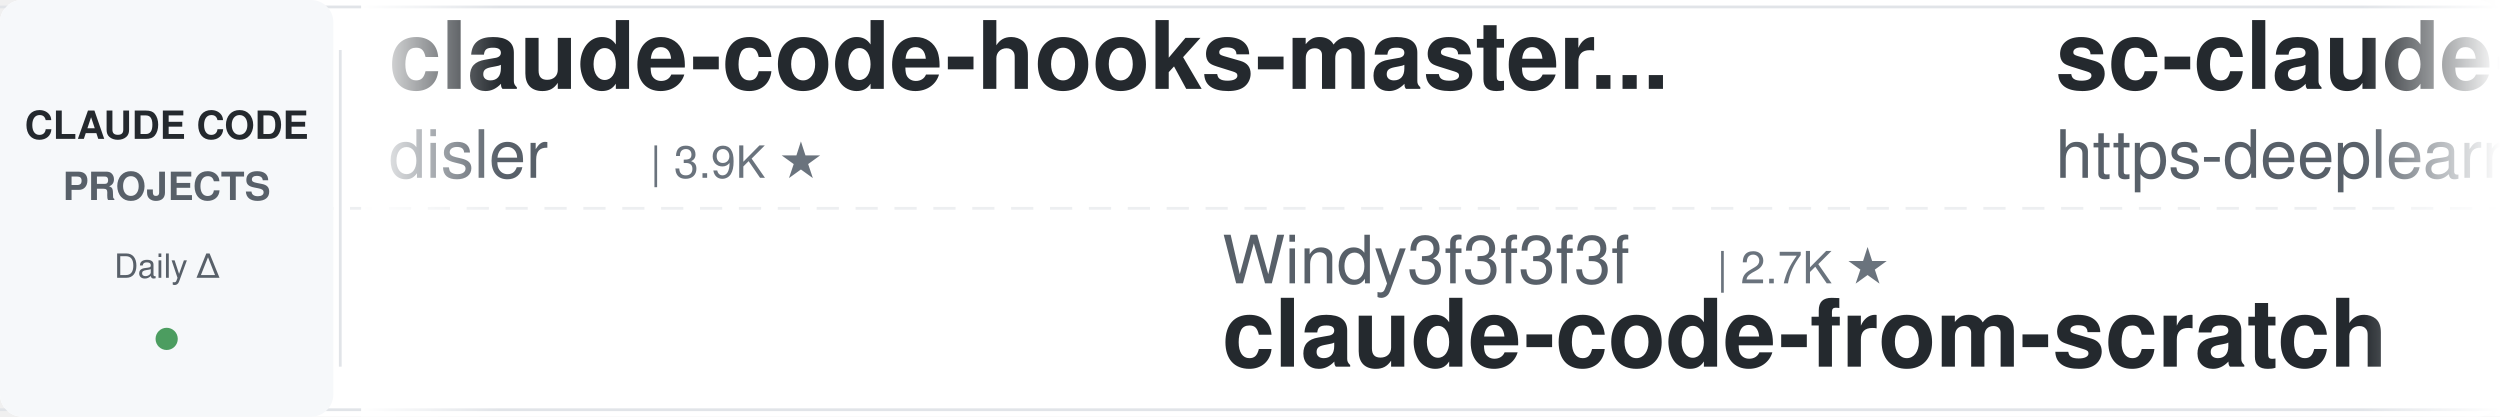
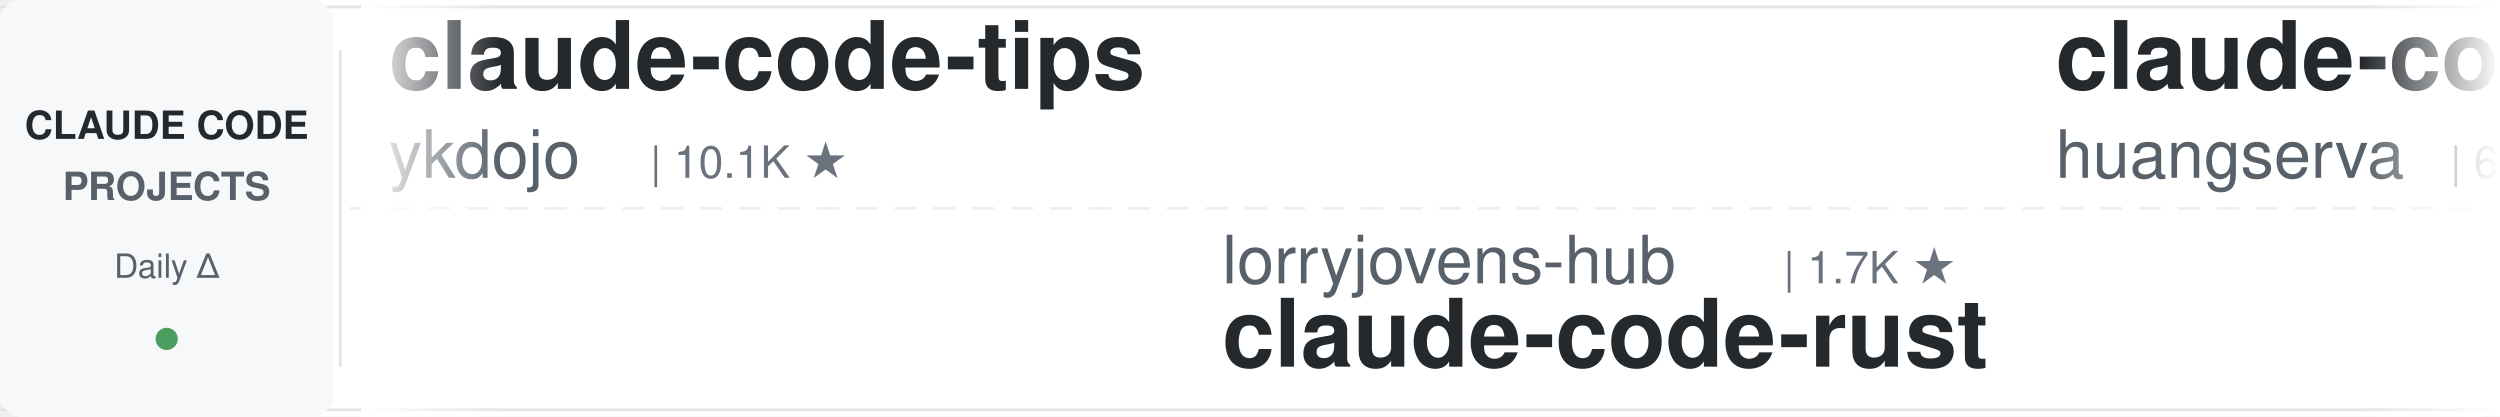
<svg xmlns="http://www.w3.org/2000/svg" width="900" height="150">
  <defs>
    <linearGradient id="leftFade" x1="0%" y1="0%" x2="100%" y2="0%">
      <stop offset="0%" style="stop-color:#ffffff;stop-opacity:1" />
      <stop offset="100%" style="stop-color:#ffffff;stop-opacity:0" />
    </linearGradient>
    <linearGradient id="rightFade" x1="0%" y1="0%" x2="100%" y2="0%">
      <stop offset="0%" style="stop-color:#ffffff;stop-opacity:0" />
      <stop offset="100%" style="stop-color:#ffffff;stop-opacity:1" />
    </linearGradient>
  </defs>
  <rect width="900" height="150" fill="#ffffff" rx="8" />
  <rect x="0" y="2" width="900" height="1" fill="#e1e4e8" />
  <rect x="0" y="147" width="900" height="1" fill="#e1e4e8" />
  <line x1="0" y1="75" x2="900" y2="75" stroke="#e1e4e8" stroke-width="1" stroke-dasharray="8 6" opacity="0.6" />
  <rect x="0" y="0" width="120" height="150" fill="#f6f8fa" rx="8" />
  <text x="60" y="50" font-family="-apple-system, BlinkMacSystemFont, 'Segoe UI', Helvetica, Arial, sans-serif" font-size="14" font-weight="600" fill="#24292e" text-anchor="middle">CLAUDE CODE</text>
  <text x="60" y="72" font-family="-apple-system, BlinkMacSystemFont, 'Segoe UI', Helvetica, Arial, sans-serif" font-size="14" font-weight="600" fill="#586069" text-anchor="middle">PROJECTS</text>
  <text x="60" y="100" font-family="-apple-system, BlinkMacSystemFont, 'Segoe UI', Helvetica, Arial, sans-serif" font-size="12" font-weight="500" fill="#586069" text-anchor="middle">Daily Δ</text>
  <circle cx="60" cy="122" r="4" fill="#22863a" opacity="0.8" />
  <rect x="122" y="18" width="1" height="114" fill="#e1e4e8" />
  <clipPath id="tickerClip">
    <rect x="130" y="0" width="770" height="150" />
  </clipPath>
  <g clip-path="url(#tickerClip)">
    <g id="tickerItems">
      <animateTransform attributeName="transform" attributeType="XML" type="translate" from="0 0" to="-3000 0" dur="54s" repeatCount="indefinite" />
      <g transform="translate(0, 0)">
+         <text x="140" y="32" font-family="-apple-system, BlinkMacSystemFont, 'Segoe UI', Helvetica, Arial, sans-serif" font-size="34" font-weight="600" fill="#24292e">claude-code-tips</text>
+         <text x="140" y="64" font-family="-apple-system, BlinkMacSystemFont, 'Segoe UI', Helvetica, Arial, sans-serif" font-size="24" font-weight="400" fill="#586069">ykdojo</text>
+         <text x="234" y="64" font-family="-apple-system, BlinkMacSystemFont, 'Segoe UI', Helvetica, Arial, sans-serif" font-size="16" font-weight="500" fill="#6a737d">| 10.1K ★</text>
+       </g>
+       <g transform="translate(300, 0)">
+         <text x="140" y="102" font-family="-apple-system, BlinkMacSystemFont, 'Segoe UI', Helvetica, Arial, sans-serif" font-size="24" font-weight="400" fill="#586069">lorryjovens-hub</text>
+         <text x="342" y="102" font-family="-apple-system, BlinkMacSystemFont, 'Segoe UI', Helvetica, Arial, sans-serif" font-size="16" font-weight="500" fill="#6a737d">| 1.7K ★</text>
+         <text x="140" y="132" font-family="-apple-system, BlinkMacSystemFont, 'Segoe UI', Helvetica, Arial, sans-serif" font-size="34" font-weight="600" fill="#24292e">claude-code-rust</text>
+       </g>
+       <g transform="translate(600, 0)">
+         <text x="140" y="32" font-family="-apple-system, BlinkMacSystemFont, 'Segoe UI', Helvetica, Arial, sans-serif" font-size="34" font-weight="600" fill="#24292e">claude-code-cli</text>
+         <text x="140" y="64" font-family="-apple-system, BlinkMacSystemFont, 'Segoe UI', Helvetica, Arial, sans-serif" font-size="24" font-weight="400" fill="#586069">huangserva</text>
+         <text x="282" y="64" font-family="-apple-system, BlinkMacSystemFont, 'Segoe UI', Helvetica, Arial, sans-serif" font-size="16" font-weight="500" fill="#6a737d">| 629 ★</text>
+       </g>
+       <g transform="translate(900, 0)">
+         <text x="140" y="102" font-family="-apple-system, BlinkMacSystemFont, 'Segoe UI', Helvetica, Arial, sans-serif" font-size="24" font-weight="400" fill="#586069">techjarves</text>
+         <text x="282" y="102" font-family="-apple-system, BlinkMacSystemFont, 'Segoe UI', Helvetica, Arial, sans-serif" font-size="16" font-weight="500" fill="#6a737d">| 1.5K ★</text>
+         <text x="140" y="132" font-family="-apple-system, BlinkMacSystemFont, 'Segoe UI', Helvetica, Arial, sans-serif" font-size="34" font-weight="600" fill="#24292e">ClaudeCode-Portable</text>
+       </g>
+       <g transform="translate(1200, 0)">
+         <text x="140" y="32" font-family="-apple-system, BlinkMacSystemFont, 'Segoe UI', Helvetica, Arial, sans-serif" font-size="34" font-weight="600" fill="#24292e">claude-code-source</text>
+         <text x="140" y="64" font-family="-apple-system, BlinkMacSystemFont, 'Segoe UI', Helvetica, Arial, sans-serif" font-size="24" font-weight="400" fill="#586069">hangsman</text>
+         <text x="258" y="64" font-family="-apple-system, BlinkMacSystemFont, 'Segoe UI', Helvetica, Arial, sans-serif" font-size="16" font-weight="500" fill="#6a737d">| 795 ★</text>
+       </g>
+       <g transform="translate(1500, 0)">
+         <text x="140" y="102" font-family="-apple-system, BlinkMacSystemFont, 'Segoe UI', Helvetica, Arial, sans-serif" font-size="24" font-weight="400" fill="#586069">JrCx7scC</text>
+         <text x="258" y="102" font-family="-apple-system, BlinkMacSystemFont, 'Segoe UI', Helvetica, Arial, sans-serif" font-size="16" font-weight="500" fill="#6a737d">| 376 ★</text>
+         <text x="140" y="132" font-family="-apple-system, BlinkMacSystemFont, 'Segoe UI', Helvetica, Arial, sans-serif" font-size="34" font-weight="600" fill="#24292e">claude-code-source</text>
+       </g>
+       <g transform="translate(1800, 0)">
        <text x="140" y="32" font-family="-apple-system, BlinkMacSystemFont, 'Segoe UI', Helvetica, Arial, sans-serif" font-size="34" font-weight="600" fill="#24292e">claude-code-hooks-master...</text>
        <text x="140" y="64" font-family="-apple-system, BlinkMacSystemFont, 'Segoe UI', Helvetica, Arial, sans-serif" font-size="24" font-weight="400" fill="#586069">disler</text>
        <text x="234" y="64" font-family="-apple-system, BlinkMacSystemFont, 'Segoe UI', Helvetica, Arial, sans-serif" font-size="16" font-weight="500" fill="#6a737d">| 3.9K ★</text>
      </g>
-       <g transform="translate(300, 0)">
-         <text x="140" y="102" font-family="-apple-system, BlinkMacSystemFont, 'Segoe UI', Helvetica, Arial, sans-serif" font-size="24" font-weight="400" fill="#586069">Windy3f3f3f3f</text>
-         <text x="318" y="102" font-family="-apple-system, BlinkMacSystemFont, 'Segoe UI', Helvetica, Arial, sans-serif" font-size="16" font-weight="500" fill="#6a737d">| 2.7K ★</text>
-         <text x="140" y="132" font-family="-apple-system, BlinkMacSystemFont, 'Segoe UI', Helvetica, Arial, sans-serif" font-size="34" font-weight="600" fill="#24292e">claude-code-from-scratch</text>
-       </g>
-       <g transform="translate(600, 0)">
-         <text x="140" y="32" font-family="-apple-system, BlinkMacSystemFont, 'Segoe UI', Helvetica, Arial, sans-serif" font-size="34" font-weight="600" fill="#24292e">sc-claude-code-files</text>
-         <text x="140" y="64" font-family="-apple-system, BlinkMacSystemFont, 'Segoe UI', Helvetica, Arial, sans-serif" font-size="24" font-weight="400" fill="#586069">https-deeplearning-ai</text>
-         <text x="414" y="64" font-family="-apple-system, BlinkMacSystemFont, 'Segoe UI', Helvetica, Arial, sans-serif" font-size="16" font-weight="500" fill="#6a737d">| 549 ★</text>
-       </g>
-       <g transform="translate(900, 0)">
-         <text x="140" y="102" font-family="-apple-system, BlinkMacSystemFont, 'Segoe UI', Helvetica, Arial, sans-serif" font-size="24" font-weight="400" fill="#586069">alejandrobalderas</text>
-         <text x="366" y="102" font-family="-apple-system, BlinkMacSystemFont, 'Segoe UI', Helvetica, Arial, sans-serif" font-size="16" font-weight="500" fill="#6a737d">| 2.8K ★</text>
-         <text x="140" y="132" font-family="-apple-system, BlinkMacSystemFont, 'Segoe UI', Helvetica, Arial, sans-serif" font-size="34" font-weight="600" fill="#24292e">claude-code-from-source</text>
-       </g>
-       <g transform="translate(1200, 0)">
-         <text x="140" y="32" font-family="-apple-system, BlinkMacSystemFont, 'Segoe UI', Helvetica, Arial, sans-serif" font-size="34" font-weight="600" fill="#24292e">arcads-claude-code</text>
-         <text x="140" y="64" font-family="-apple-system, BlinkMacSystemFont, 'Segoe UI', Helvetica, Arial, sans-serif" font-size="24" font-weight="400" fill="#586069">krusemediallc</text>
-         <text x="318" y="64" font-family="-apple-system, BlinkMacSystemFont, 'Segoe UI', Helvetica, Arial, sans-serif" font-size="16" font-weight="500" fill="#6a737d">| 1.5K ★</text>
-       </g>
-       <g transform="translate(1500, 0)">
-         <text x="140" y="102" font-family="-apple-system, BlinkMacSystemFont, 'Segoe UI', Helvetica, Arial, sans-serif" font-size="24" font-weight="400" fill="#586069">Yeachan-Heo</text>
-         <text x="294" y="102" font-family="-apple-system, BlinkMacSystemFont, 'Segoe UI', Helvetica, Arial, sans-serif" font-size="16" font-weight="500" fill="#6a737d">| 39.2K ★</text>
-         <text x="140" y="132" font-family="-apple-system, BlinkMacSystemFont, 'Segoe UI', Helvetica, Arial, sans-serif" font-size="34" font-weight="600" fill="#24292e">oh-my-claudecode</text>
-       </g>
-       <g transform="translate(1800, 0)">
-         <text x="140" y="32" font-family="-apple-system, BlinkMacSystemFont, 'Segoe UI', Helvetica, Arial, sans-serif" font-size="34" font-weight="600" fill="#24292e">claude-code-rust</text>
-         <text x="140" y="64" font-family="-apple-system, BlinkMacSystemFont, 'Segoe UI', Helvetica, Arial, sans-serif" font-size="24" font-weight="400" fill="#586069">lorryjovens-hub</text>
-         <text x="342" y="64" font-family="-apple-system, BlinkMacSystemFont, 'Segoe UI', Helvetica, Arial, sans-serif" font-size="16" font-weight="500" fill="#6a737d">| 1.7K ★</text>
-       </g>
      <g transform="translate(2100, 0)">
-         <text x="140" y="102" font-family="-apple-system, BlinkMacSystemFont, 'Segoe UI', Helvetica, Arial, sans-serif" font-size="24" font-weight="400" fill="#586069">feiskyer</text>
-         <text x="258" y="102" font-family="-apple-system, BlinkMacSystemFont, 'Segoe UI', Helvetica, Arial, sans-serif" font-size="16" font-weight="500" fill="#6a737d">| 1.7K ★</text>
-         <text x="140" y="132" font-family="-apple-system, BlinkMacSystemFont, 'Segoe UI', Helvetica, Arial, sans-serif" font-size="34" font-weight="600" fill="#24292e">claude-code-settings</text>
+         <text x="140" y="102" font-family="-apple-system, BlinkMacSystemFont, 'Segoe UI', Helvetica, Arial, sans-serif" font-size="24" font-weight="400" fill="#586069">andrew-kramer-inno</text>
+         <text x="378" y="102" font-family="-apple-system, BlinkMacSystemFont, 'Segoe UI', Helvetica, Arial, sans-serif" font-size="16" font-weight="500" fill="#6a737d">| 596 ★</text>
+         <text x="140" y="132" font-family="-apple-system, BlinkMacSystemFont, 'Segoe UI', Helvetica, Arial, sans-serif" font-size="34" font-weight="600" fill="#24292e">claude-code-source-build</text>
      </g>
      <g transform="translate(2400, 0)">
-         <text x="140" y="32" font-family="-apple-system, BlinkMacSystemFont, 'Segoe UI', Helvetica, Arial, sans-serif" font-size="34" font-weight="600" fill="#24292e">awesome-claude-code</text>
-         <text x="140" y="64" font-family="-apple-system, BlinkMacSystemFont, 'Segoe UI', Helvetica, Arial, sans-serif" font-size="24" font-weight="400" fill="#586069">jqueryscript</text>
-         <text x="306" y="64" font-family="-apple-system, BlinkMacSystemFont, 'Segoe UI', Helvetica, Arial, sans-serif" font-size="16" font-weight="500" fill="#6a737d">| 517 ★</text>
+         <text x="140" y="32" font-family="-apple-system, BlinkMacSystemFont, 'Segoe UI', Helvetica, Arial, sans-serif" font-size="34" font-weight="600" fill="#24292e">claude-code-settings</text>
+         <text x="140" y="64" font-family="-apple-system, BlinkMacSystemFont, 'Segoe UI', Helvetica, Arial, sans-serif" font-size="24" font-weight="400" fill="#586069">feiskyer</text>
+         <text x="258" y="64" font-family="-apple-system, BlinkMacSystemFont, 'Segoe UI', Helvetica, Arial, sans-serif" font-size="16" font-weight="500" fill="#6a737d">| 1.7K ★</text>
      </g>
      <g transform="translate(2700, 0)">
-         <text x="140" y="102" font-family="-apple-system, BlinkMacSystemFont, 'Segoe UI', Helvetica, Arial, sans-serif" font-size="24" font-weight="400" fill="#586069">Piebald-AI</text>
-         <text x="282" y="102" font-family="-apple-system, BlinkMacSystemFont, 'Segoe UI', Helvetica, Arial, sans-serif" font-size="16" font-weight="500" fill="#6a737d">| 12.7K ★</text>
-         <text x="140" y="132" font-family="-apple-system, BlinkMacSystemFont, 'Segoe UI', Helvetica, Arial, sans-serif" font-size="34" font-weight="600" fill="#24292e">claude-code-system-promp...</text>
+         <text x="140" y="102" font-family="-apple-system, BlinkMacSystemFont, 'Segoe UI', Helvetica, Arial, sans-serif" font-size="24" font-weight="400" fill="#586069">Alishahryar1</text>
+         <text x="306" y="102" font-family="-apple-system, BlinkMacSystemFont, 'Segoe UI', Helvetica, Arial, sans-serif" font-size="16" font-weight="500" fill="#6a737d">| 55.4K ★</text>
+         <text x="140" y="132" font-family="-apple-system, BlinkMacSystemFont, 'Segoe UI', Helvetica, Arial, sans-serif" font-size="34" font-weight="600" fill="#24292e">free-claude-code</text>
      </g>
      <g transform="translate(3000, 0)">
-         <text x="140" y="32" font-family="-apple-system, BlinkMacSystemFont, 'Segoe UI', Helvetica, Arial, sans-serif" font-size="34" font-weight="600" fill="#24292e">claude-code-hooks-master...</text>
-         <text x="140" y="64" font-family="-apple-system, BlinkMacSystemFont, 'Segoe UI', Helvetica, Arial, sans-serif" font-size="24" font-weight="400" fill="#586069">disler</text>
-         <text x="234" y="64" font-family="-apple-system, BlinkMacSystemFont, 'Segoe UI', Helvetica, Arial, sans-serif" font-size="16" font-weight="500" fill="#6a737d">| 3.9K ★</text>
+         <text x="140" y="32" font-family="-apple-system, BlinkMacSystemFont, 'Segoe UI', Helvetica, Arial, sans-serif" font-size="34" font-weight="600" fill="#24292e">claude-code-tips</text>
+         <text x="140" y="64" font-family="-apple-system, BlinkMacSystemFont, 'Segoe UI', Helvetica, Arial, sans-serif" font-size="24" font-weight="400" fill="#586069">ykdojo</text>
+         <text x="234" y="64" font-family="-apple-system, BlinkMacSystemFont, 'Segoe UI', Helvetica, Arial, sans-serif" font-size="16" font-weight="500" fill="#6a737d">| 10.1K ★</text>
      </g>
      <g transform="translate(3300, 0)">
-         <text x="140" y="102" font-family="-apple-system, BlinkMacSystemFont, 'Segoe UI', Helvetica, Arial, sans-serif" font-size="24" font-weight="400" fill="#586069">Windy3f3f3f3f</text>
-         <text x="318" y="102" font-family="-apple-system, BlinkMacSystemFont, 'Segoe UI', Helvetica, Arial, sans-serif" font-size="16" font-weight="500" fill="#6a737d">| 2.7K ★</text>
-         <text x="140" y="132" font-family="-apple-system, BlinkMacSystemFont, 'Segoe UI', Helvetica, Arial, sans-serif" font-size="34" font-weight="600" fill="#24292e">claude-code-from-scratch</text>
+         <text x="140" y="102" font-family="-apple-system, BlinkMacSystemFont, 'Segoe UI', Helvetica, Arial, sans-serif" font-size="24" font-weight="400" fill="#586069">lorryjovens-hub</text>
+         <text x="342" y="102" font-family="-apple-system, BlinkMacSystemFont, 'Segoe UI', Helvetica, Arial, sans-serif" font-size="16" font-weight="500" fill="#6a737d">| 1.7K ★</text>
+         <text x="140" y="132" font-family="-apple-system, BlinkMacSystemFont, 'Segoe UI', Helvetica, Arial, sans-serif" font-size="34" font-weight="600" fill="#24292e">claude-code-rust</text>
      </g>
      <g transform="translate(3600, 0)">
-         <text x="140" y="32" font-family="-apple-system, BlinkMacSystemFont, 'Segoe UI', Helvetica, Arial, sans-serif" font-size="34" font-weight="600" fill="#24292e">sc-claude-code-files</text>
-         <text x="140" y="64" font-family="-apple-system, BlinkMacSystemFont, 'Segoe UI', Helvetica, Arial, sans-serif" font-size="24" font-weight="400" fill="#586069">https-deeplearning-ai</text>
-         <text x="414" y="64" font-family="-apple-system, BlinkMacSystemFont, 'Segoe UI', Helvetica, Arial, sans-serif" font-size="16" font-weight="500" fill="#6a737d">| 549 ★</text>
+         <text x="140" y="32" font-family="-apple-system, BlinkMacSystemFont, 'Segoe UI', Helvetica, Arial, sans-serif" font-size="34" font-weight="600" fill="#24292e">claude-code-cli</text>
+         <text x="140" y="64" font-family="-apple-system, BlinkMacSystemFont, 'Segoe UI', Helvetica, Arial, sans-serif" font-size="24" font-weight="400" fill="#586069">huangserva</text>
+         <text x="282" y="64" font-family="-apple-system, BlinkMacSystemFont, 'Segoe UI', Helvetica, Arial, sans-serif" font-size="16" font-weight="500" fill="#6a737d">| 629 ★</text>
      </g>
      <g transform="translate(3900, 0)">
-         <text x="140" y="102" font-family="-apple-system, BlinkMacSystemFont, 'Segoe UI', Helvetica, Arial, sans-serif" font-size="24" font-weight="400" fill="#586069">alejandrobalderas</text>
-         <text x="366" y="102" font-family="-apple-system, BlinkMacSystemFont, 'Segoe UI', Helvetica, Arial, sans-serif" font-size="16" font-weight="500" fill="#6a737d">| 2.8K ★</text>
-         <text x="140" y="132" font-family="-apple-system, BlinkMacSystemFont, 'Segoe UI', Helvetica, Arial, sans-serif" font-size="34" font-weight="600" fill="#24292e">claude-code-from-source</text>
+         <text x="140" y="102" font-family="-apple-system, BlinkMacSystemFont, 'Segoe UI', Helvetica, Arial, sans-serif" font-size="24" font-weight="400" fill="#586069">techjarves</text>
+         <text x="282" y="102" font-family="-apple-system, BlinkMacSystemFont, 'Segoe UI', Helvetica, Arial, sans-serif" font-size="16" font-weight="500" fill="#6a737d">| 1.5K ★</text>
+         <text x="140" y="132" font-family="-apple-system, BlinkMacSystemFont, 'Segoe UI', Helvetica, Arial, sans-serif" font-size="34" font-weight="600" fill="#24292e">ClaudeCode-Portable</text>
      </g>
    </g>
  </g>
  <rect x="130" y="0" width="50" height="150" fill="url(#leftFade)" />
  <rect x="850" y="0" width="50" height="150" fill="url(#rightFade)" />
</svg>
